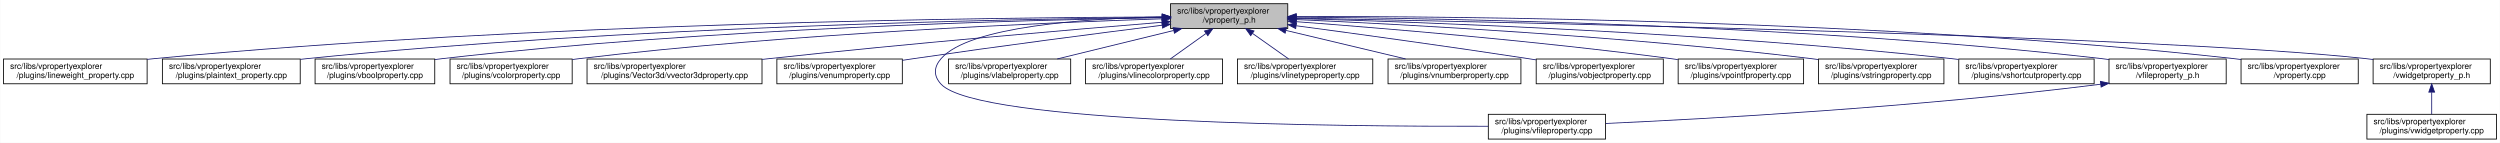
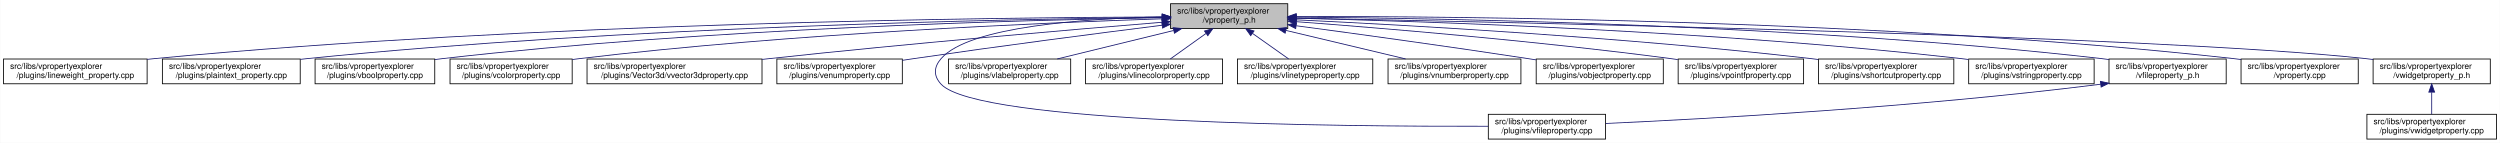
<svg xmlns="http://www.w3.org/2000/svg" xmlns:xlink="http://www.w3.org/1999/xlink" width="3029pt" height="173pt" viewBox="0.00 0.00 3028.50 173.00">
  <g id="graph0" class="graph" transform="scale(1 1) rotate(0) translate(4 169)">
    <polygon fill="white" stroke="transparent" points="-4,4 -4,-169 3024.5,-169 3024.5,4 -4,4" />
    <g id="node1" class="node">
      <g id="a_node1">
        <a xlink:title=" ">
          <polygon fill="#bfbfbf" stroke="black" points="1414,-134.5 1414,-164.5 1556,-164.5 1556,-134.5 1414,-134.5" />
          <text text-anchor="start" x="1422" y="-152.5" font-family="Helvetica,sans-Serif" font-size="10.00">src/libs/vpropertyexplorer</text>
          <text text-anchor="middle" x="1485" y="-141.5" font-family="Helvetica,sans-Serif" font-size="10.00">/vproperty_p.h</text>
        </a>
      </g>
    </g>
    <g id="node2" class="node">
      <g id="a_node2">
        <a xlink:href="../../d9/d33/lineweight__property_8cpp.html" target="_top" xlink:title=" ">
          <polygon fill="white" stroke="black" points="0,-67.5 0,-97.5 174,-97.5 174,-67.5 0,-67.5" />
          <text text-anchor="start" x="8" y="-85.5" font-family="Helvetica,sans-Serif" font-size="10.00">src/libs/vpropertyexplorer</text>
          <text text-anchor="middle" x="87" y="-74.5" font-family="Helvetica,sans-Serif" font-size="10.00">/plugins/lineweight_property.cpp</text>
        </a>
      </g>
    </g>
    <g id="edge1" class="edge">
      <path fill="none" stroke="midnightblue" d="M1403.81,-148.48C1198.73,-147.75 643.37,-141.56 183,-98 180.06,-97.72 177.08,-97.41 174.07,-97.08" />
      <polygon fill="midnightblue" stroke="midnightblue" points="1403.88,-151.98 1413.9,-148.51 1403.91,-144.98 1403.88,-151.98" />
    </g>
    <g id="node3" class="node">
      <g id="a_node3">
        <a xlink:href="../../da/d2f/plaintext__property_8cpp.html" target="_top" xlink:title=" ">
          <polygon fill="white" stroke="black" points="192.5,-67.5 192.5,-97.5 359.5,-97.5 359.5,-67.5 192.5,-67.5" />
          <text text-anchor="start" x="200.5" y="-85.5" font-family="Helvetica,sans-Serif" font-size="10.00">src/libs/vpropertyexplorer</text>
          <text text-anchor="middle" x="276" y="-74.5" font-family="Helvetica,sans-Serif" font-size="10.00">/plugins/plaintext_property.cpp</text>
        </a>
      </g>
    </g>
    <g id="edge2" class="edge">
      <path fill="none" stroke="midnightblue" d="M1403.74,-147.92C1219.19,-145.92 754.45,-137.07 368,-98 365.27,-97.72 362.49,-97.42 359.69,-97.09" />
      <polygon fill="midnightblue" stroke="midnightblue" points="1403.87,-151.42 1413.91,-148.02 1403.94,-144.42 1403.87,-151.42" />
    </g>
    <g id="node4" class="node">
      <g id="a_node4">
        <a xlink:href="../../d8/d83/vboolproperty_8cpp.html" target="_top" xlink:title=" ">
          <polygon fill="white" stroke="black" points="377.5,-67.5 377.5,-97.5 522.5,-97.5 522.5,-67.5 377.5,-67.5" />
          <text text-anchor="start" x="385.5" y="-85.5" font-family="Helvetica,sans-Serif" font-size="10.00">src/libs/vpropertyexplorer</text>
          <text text-anchor="middle" x="450" y="-74.5" font-family="Helvetica,sans-Serif" font-size="10.00">/plugins/vboolproperty.cpp</text>
        </a>
      </g>
    </g>
    <g id="edge3" class="edge">
      <path fill="none" stroke="midnightblue" d="M1403.86,-147.54C1239.05,-144.84 853.46,-134.8 532,-98 528.98,-97.65 525.91,-97.27 522.81,-96.85" />
      <polygon fill="midnightblue" stroke="midnightblue" points="1403.86,-151.04 1413.92,-147.7 1403.98,-144.04 1403.86,-151.04" />
    </g>
    <g id="node5" class="node">
      <g id="a_node5">
        <a xlink:href="../../d0/d6b/vcolorproperty_8cpp.html" target="_top" xlink:title=" ">
          <polygon fill="white" stroke="black" points="541,-67.5 541,-97.5 689,-97.5 689,-67.5 541,-67.5" />
          <text text-anchor="start" x="549" y="-85.5" font-family="Helvetica,sans-Serif" font-size="10.00">src/libs/vpropertyexplorer</text>
          <text text-anchor="middle" x="615" y="-74.5" font-family="Helvetica,sans-Serif" font-size="10.00">/plugins/vcolorproperty.cpp</text>
        </a>
      </g>
    </g>
    <g id="edge4" class="edge">
      <path fill="none" stroke="midnightblue" d="M1403.94,-146.21C1260.95,-141.52 954.74,-128.57 698,-98 695.09,-97.65 692.14,-97.27 689.15,-96.87" />
      <polygon fill="midnightblue" stroke="midnightblue" points="1403.84,-149.71 1413.95,-146.53 1404.07,-142.71 1403.84,-149.71" />
    </g>
    <g id="node6" class="node">
      <g id="a_node6">
        <a xlink:href="../../d2/d8f/vvector3dproperty_8cpp.html" target="_top" xlink:title=" ">
          <polygon fill="white" stroke="black" points="707,-67.5 707,-97.5 919,-97.5 919,-67.5 707,-67.5" />
          <text text-anchor="start" x="715" y="-85.5" font-family="Helvetica,sans-Serif" font-size="10.00">src/libs/vpropertyexplorer</text>
          <text text-anchor="middle" x="813" y="-74.5" font-family="Helvetica,sans-Serif" font-size="10.00">/plugins/Vector3d/vvector3dproperty.cpp</text>
        </a>
      </g>
    </g>
    <g id="edge5" class="edge">
      <path fill="none" stroke="midnightblue" d="M1403.47,-142.01C1294.87,-133.15 1096.8,-116.29 928,-98 925.1,-97.69 922.16,-97.36 919.19,-97.03" />
      <polygon fill="midnightblue" stroke="midnightblue" points="1403.45,-145.52 1413.7,-142.84 1404.02,-138.54 1403.45,-145.52" />
    </g>
    <g id="node7" class="node">
      <g id="a_node7">
        <a xlink:href="../../d3/d60/venumproperty_8cpp.html" target="_top" xlink:title=" ">
          <polygon fill="white" stroke="black" points="937,-67.5 937,-97.5 1089,-97.5 1089,-67.5 937,-67.5" />
          <text text-anchor="start" x="945" y="-85.5" font-family="Helvetica,sans-Serif" font-size="10.00">src/libs/vpropertyexplorer</text>
          <text text-anchor="middle" x="1013" y="-74.5" font-family="Helvetica,sans-Serif" font-size="10.00">/plugins/venumproperty.cpp</text>
        </a>
      </g>
    </g>
    <g id="edge6" class="edge">
      <path fill="none" stroke="midnightblue" d="M1403.64,-138.42C1326.24,-128.67 1206.57,-113.19 1103,-98 1098.46,-97.33 1093.79,-96.63 1089.09,-95.91" />
      <polygon fill="midnightblue" stroke="midnightblue" points="1403.45,-141.93 1413.81,-139.7 1404.32,-134.98 1403.45,-141.93" />
    </g>
    <g id="node8" class="node">
      <g id="a_node8">
        <a xlink:href="../../d7/dd2/vfileproperty_8cpp.html" target="_top" xlink:title=" ">
          <polygon fill="white" stroke="black" points="1799,-0.5 1799,-30.5 1941,-30.5 1941,-0.5 1799,-0.5" />
          <text text-anchor="start" x="1807" y="-18.5" font-family="Helvetica,sans-Serif" font-size="10.00">src/libs/vpropertyexplorer</text>
          <text text-anchor="middle" x="1870" y="-7.5" font-family="Helvetica,sans-Serif" font-size="10.00">/plugins/vfileproperty.cpp</text>
        </a>
      </g>
    </g>
    <g id="edge7" class="edge">
      <path fill="none" stroke="midnightblue" d="M1403.86,-148.53C1311.78,-146.64 1169.94,-137.2 1136,-98 1126.98,-87.58 1126.6,-77.07 1136,-67 1180.62,-19.21 1623.4,-15.56 1798.89,-16.02" />
      <polygon fill="midnightblue" stroke="midnightblue" points="1403.93,-152.03 1414,-148.71 1404.06,-145.03 1403.93,-152.03" />
    </g>
    <g id="node9" class="node">
      <g id="a_node9">
        <a xlink:href="../../d6/ddf/vlabelproperty_8cpp.html" target="_top" xlink:title=" ">
          <polygon fill="white" stroke="black" points="1145,-67.5 1145,-97.5 1293,-97.5 1293,-67.5 1145,-67.5" />
          <text text-anchor="start" x="1153" y="-85.5" font-family="Helvetica,sans-Serif" font-size="10.00">src/libs/vpropertyexplorer</text>
          <text text-anchor="middle" x="1219" y="-74.5" font-family="Helvetica,sans-Serif" font-size="10.00">/plugins/vlabelproperty.cpp</text>
        </a>
      </g>
    </g>
    <g id="edge8" class="edge">
      <path fill="none" stroke="midnightblue" d="M1417.69,-132.05C1374.2,-121.43 1318.2,-107.74 1276.75,-97.61" />
      <polygon fill="midnightblue" stroke="midnightblue" points="1417.06,-135.5 1427.61,-134.48 1418.73,-128.7 1417.06,-135.5" />
    </g>
    <g id="node10" class="node">
      <g id="a_node10">
        <a xlink:href="../../dd/d22/vlinecolorproperty_8cpp.html" target="_top" xlink:title=" ">
          <polygon fill="white" stroke="black" points="1311,-67.5 1311,-97.5 1477,-97.5 1477,-67.5 1311,-67.5" />
          <text text-anchor="start" x="1319" y="-85.5" font-family="Helvetica,sans-Serif" font-size="10.00">src/libs/vpropertyexplorer</text>
          <text text-anchor="middle" x="1394" y="-74.5" font-family="Helvetica,sans-Serif" font-size="10.00">/plugins/vlinecolorproperty.cpp</text>
        </a>
      </g>
    </g>
    <g id="edge9" class="edge">
      <path fill="none" stroke="midnightblue" d="M1456.93,-128.45C1442.93,-118.45 1426.34,-106.6 1413.71,-97.58" />
      <polygon fill="midnightblue" stroke="midnightblue" points="1455.08,-131.43 1465.25,-134.4 1459.15,-125.74 1455.08,-131.43" />
    </g>
    <g id="node11" class="node">
      <g id="a_node11">
        <a xlink:href="../../dc/d32/vlinetypeproperty_8cpp.html" target="_top" xlink:title=" ">
          <polygon fill="white" stroke="black" points="1495,-67.5 1495,-97.5 1659,-97.5 1659,-67.5 1495,-67.5" />
          <text text-anchor="start" x="1503" y="-85.5" font-family="Helvetica,sans-Serif" font-size="10.00">src/libs/vpropertyexplorer</text>
          <text text-anchor="middle" x="1577" y="-74.5" font-family="Helvetica,sans-Serif" font-size="10.00">/plugins/vlinetypeproperty.cpp</text>
        </a>
      </g>
    </g>
    <g id="edge10" class="edge">
      <path fill="none" stroke="midnightblue" d="M1513.38,-128.45C1527.53,-118.45 1544.31,-106.6 1557.08,-97.58" />
      <polygon fill="midnightblue" stroke="midnightblue" points="1511.11,-125.77 1504.96,-134.4 1515.15,-131.48 1511.11,-125.77" />
    </g>
    <g id="node12" class="node">
      <g id="a_node12">
        <a xlink:href="../../d7/dda/vnumberproperty_8cpp.html" target="_top" xlink:title=" ">
          <polygon fill="white" stroke="black" points="1677.5,-67.5 1677.5,-97.5 1838.5,-97.5 1838.5,-67.5 1677.5,-67.5" />
          <text text-anchor="start" x="1685.5" y="-85.5" font-family="Helvetica,sans-Serif" font-size="10.00">src/libs/vpropertyexplorer</text>
          <text text-anchor="middle" x="1758" y="-74.5" font-family="Helvetica,sans-Serif" font-size="10.00">/plugins/vnumberproperty.cpp</text>
        </a>
      </g>
    </g>
    <g id="edge11" class="edge">
      <path fill="none" stroke="midnightblue" d="M1553.8,-132.12C1598.47,-121.48 1656.1,-107.76 1698.73,-97.61" />
      <polygon fill="midnightblue" stroke="midnightblue" points="1552.82,-128.75 1543.9,-134.48 1554.44,-135.56 1552.82,-128.75" />
    </g>
    <g id="node13" class="node">
      <g id="a_node13">
        <a xlink:href="../../d5/d66/vobjectproperty_8cpp.html" target="_top" xlink:title=" ">
          <polygon fill="white" stroke="black" points="1857,-67.5 1857,-97.5 2011,-97.5 2011,-67.5 1857,-67.5" />
          <text text-anchor="start" x="1865" y="-85.5" font-family="Helvetica,sans-Serif" font-size="10.00">src/libs/vpropertyexplorer</text>
          <text text-anchor="middle" x="1934" y="-74.5" font-family="Helvetica,sans-Serif" font-size="10.00">/plugins/vobjectproperty.cpp</text>
        </a>
      </g>
    </g>
    <g id="edge12" class="edge">
      <path fill="none" stroke="midnightblue" d="M1566.28,-137.79C1639.71,-127.96 1750.7,-112.74 1847,-98 1850.18,-97.51 1853.42,-97.01 1856.7,-96.49" />
      <polygon fill="midnightblue" stroke="midnightblue" points="1565.62,-134.35 1556.17,-139.14 1566.55,-141.28 1565.62,-134.35" />
    </g>
    <g id="node14" class="node">
      <g id="a_node14">
        <a xlink:href="../../d2/dec/vpointfproperty_8cpp.html" target="_top" xlink:title=" ">
          <polygon fill="white" stroke="black" points="2029,-67.5 2029,-97.5 2181,-97.5 2181,-67.5 2029,-67.5" />
          <text text-anchor="start" x="2037" y="-85.5" font-family="Helvetica,sans-Serif" font-size="10.00">src/libs/vpropertyexplorer</text>
          <text text-anchor="middle" x="2105" y="-74.5" font-family="Helvetica,sans-Serif" font-size="10.00">/plugins/vpointfproperty.cpp</text>
        </a>
      </g>
    </g>
    <g id="edge13" class="edge">
      <path fill="none" stroke="midnightblue" d="M1566.37,-142.72C1671.42,-134.83 1859.78,-119.2 2020,-98 2022.82,-97.63 2025.69,-97.23 2028.59,-96.81" />
      <polygon fill="midnightblue" stroke="midnightblue" points="1565.87,-139.25 1556.15,-143.49 1566.39,-146.23 1565.87,-139.25" />
    </g>
    <g id="node15" class="node">
      <g id="a_node15">
-         <a xlink:href="../../dc/d18/vstringproperty_8cpp.html" target="_top" xlink:title=" ">
-           <polygon fill="white" stroke="black" points="2199,-67.5 2199,-97.5 2351,-97.5 2351,-67.5 2199,-67.5" />
+         <a xlink:href="../../de/d34/vshortcutproperty_8cpp.html" target="_top" xlink:title=" ">
+           <polygon fill="white" stroke="black" points="2199,-67.5 2199,-97.5 2363,-97.5 2363,-67.5 2199,-67.5" />
          <text text-anchor="start" x="2207" y="-85.5" font-family="Helvetica,sans-Serif" font-size="10.00">src/libs/vpropertyexplorer</text>
-           <text text-anchor="middle" x="2275" y="-74.5" font-family="Helvetica,sans-Serif" font-size="10.00">/plugins/vstringproperty.cpp</text>
+           <text text-anchor="middle" x="2281" y="-74.5" font-family="Helvetica,sans-Serif" font-size="10.00">/plugins/vshortcutproperty.cpp</text>
        </a>
      </g>
    </g>
    <g id="edge14" class="edge">
-       <path fill="none" stroke="midnightblue" d="M1566.4,-145.25C1697.9,-139.42 1965.08,-125.17 2190,-98 2192.82,-97.66 2195.7,-97.29 2198.6,-96.9" />
-       <polygon fill="midnightblue" stroke="midnightblue" points="1565.85,-141.77 1556.02,-145.7 1566.16,-148.76 1565.85,-141.77" />
+       <path fill="none" stroke="midnightblue" d="M1566.23,-144.97C1697.64,-138.74 1964.86,-123.95 2190,-98 2192.86,-97.67 2195.77,-97.32 2198.7,-96.94" />
+       <polygon fill="midnightblue" stroke="midnightblue" points="1566.06,-141.47 1556.24,-145.44 1566.39,-148.46 1566.06,-141.47" />
    </g>
    <g id="node16" class="node">
      <g id="a_node16">
-         <a xlink:href="../../de/d34/vshortcutproperty_8cpp.html" target="_top" xlink:title=" ">
-           <polygon fill="white" stroke="black" points="2369,-67.5 2369,-97.5 2533,-97.5 2533,-67.5 2369,-67.5" />
-           <text text-anchor="start" x="2377" y="-85.5" font-family="Helvetica,sans-Serif" font-size="10.00">src/libs/vpropertyexplorer</text>
-           <text text-anchor="middle" x="2451" y="-74.5" font-family="Helvetica,sans-Serif" font-size="10.00">/plugins/vshortcutproperty.cpp</text>
+         <a xlink:href="../../dc/d18/vstringproperty_8cpp.html" target="_top" xlink:title=" ">
+           <polygon fill="white" stroke="black" points="2381,-67.5 2381,-97.5 2533,-97.5 2533,-67.5 2381,-67.5" />
+           <text text-anchor="start" x="2389" y="-85.5" font-family="Helvetica,sans-Serif" font-size="10.00">src/libs/vpropertyexplorer</text>
+           <text text-anchor="middle" x="2457" y="-74.5" font-family="Helvetica,sans-Serif" font-size="10.00">/plugins/vstringproperty.cpp</text>
        </a>
      </g>
    </g>
    <g id="edge15" class="edge">
-       <path fill="none" stroke="midnightblue" d="M1566.46,-146.53C1721.39,-142.17 2069.04,-129.5 2360,-98 2362.86,-97.69 2365.77,-97.35 2368.71,-96.99" />
-       <polygon fill="midnightblue" stroke="midnightblue" points="1565.99,-143.04 1556.09,-146.81 1566.18,-150.04 1565.99,-143.04" />
+       <path fill="none" stroke="midnightblue" d="M1566.24,-146.92C1722.67,-143.2 2076.38,-131.52 2372,-98 2374.83,-97.68 2377.7,-97.33 2380.6,-96.95" />
+       <polygon fill="midnightblue" stroke="midnightblue" points="1566.14,-143.42 1556.23,-147.15 1566.31,-150.42 1566.14,-143.42" />
    </g>
    <g id="node17" class="node">
      <g id="a_node17">
        <a xlink:href="../../dc/de7/vfileproperty__p_8h.html" target="_top" xlink:title=" ">
          <polygon fill="white" stroke="black" points="2551,-67.5 2551,-97.5 2693,-97.5 2693,-67.5 2551,-67.5" />
          <text text-anchor="start" x="2559" y="-85.5" font-family="Helvetica,sans-Serif" font-size="10.00">src/libs/vpropertyexplorer</text>
          <text text-anchor="middle" x="2622" y="-74.5" font-family="Helvetica,sans-Serif" font-size="10.00">/vfileproperty_p.h</text>
        </a>
      </g>
    </g>
    <g id="edge16" class="edge">
      <path fill="none" stroke="midnightblue" d="M1566.13,-148.25C1743.64,-146.92 2179.63,-139.31 2542,-98 2544.95,-97.66 2547.95,-97.29 2550.97,-96.87" />
      <polygon fill="midnightblue" stroke="midnightblue" points="1566.06,-144.75 1556.08,-148.32 1566.11,-151.75 1566.06,-144.75" />
    </g>
    <g id="node18" class="node">
      <g id="a_node18">
        <a xlink:href="../../d8/dd2/vproperty_8cpp.html" target="_top" xlink:title=" ">
          <polygon fill="white" stroke="black" points="2711,-67.5 2711,-97.5 2853,-97.5 2853,-67.5 2711,-67.5" />
          <text text-anchor="start" x="2719" y="-85.5" font-family="Helvetica,sans-Serif" font-size="10.00">src/libs/vpropertyexplorer</text>
          <text text-anchor="middle" x="2782" y="-74.5" font-family="Helvetica,sans-Serif" font-size="10.00">/vproperty.cpp</text>
        </a>
      </g>
    </g>
    <g id="edge18" class="edge">
      <path fill="none" stroke="midnightblue" d="M1566.47,-148.99C1762.61,-149.32 2276.38,-145.17 2702,-98 2704.95,-97.67 2707.95,-97.3 2710.97,-96.9" />
      <polygon fill="midnightblue" stroke="midnightblue" points="1566.26,-145.49 1556.25,-148.96 1566.24,-152.49 1566.26,-145.49" />
    </g>
    <g id="node19" class="node">
      <g id="a_node19">
        <a xlink:href="../../d4/d5a/vwidgetproperty__p_8h.html" target="_top" xlink:title=" ">
          <polygon fill="white" stroke="black" points="2871,-67.5 2871,-97.5 3013,-97.5 3013,-67.5 2871,-67.5" />
          <text text-anchor="start" x="2879" y="-85.5" font-family="Helvetica,sans-Serif" font-size="10.00">src/libs/vpropertyexplorer</text>
          <text text-anchor="middle" x="2942" y="-74.5" font-family="Helvetica,sans-Serif" font-size="10.00">/vwidgetproperty_p.h</text>
        </a>
      </g>
    </g>
    <g id="edge19" class="edge">
      <path fill="none" stroke="midnightblue" d="M1566.45,-147.04C1822.39,-142.21 2608.51,-125.48 2862,-98 2864.95,-97.68 2867.95,-97.32 2870.98,-96.92" />
      <polygon fill="midnightblue" stroke="midnightblue" points="1566.04,-143.55 1556.11,-147.23 1566.18,-150.55 1566.04,-143.55" />
    </g>
    <g id="edge17" class="edge">
      <path fill="none" stroke="midnightblue" d="M2540.97,-66.96C2316.53,-38.73 2062.57,-24.9 1941.36,-19.41" />
      <polygon fill="midnightblue" stroke="midnightblue" points="2540.6,-70.44 2550.96,-68.23 2541.48,-63.5 2540.6,-70.44" />
    </g>
    <g id="node20" class="node">
      <g id="a_node20">
        <a xlink:href="../../dc/ddd/vwidgetproperty_8cpp.html" target="_top" xlink:title=" ">
          <polygon fill="white" stroke="black" points="2863.5,-0.5 2863.5,-30.5 3020.5,-30.5 3020.5,-0.5 2863.5,-0.5" />
          <text text-anchor="start" x="2871.5" y="-18.5" font-family="Helvetica,sans-Serif" font-size="10.00">src/libs/vpropertyexplorer</text>
          <text text-anchor="middle" x="2942" y="-7.5" font-family="Helvetica,sans-Serif" font-size="10.00">/plugins/vwidgetproperty.cpp</text>
        </a>
      </g>
    </g>
    <g id="edge20" class="edge">
      <path fill="none" stroke="midnightblue" d="M2942,-57.11C2942,-48.15 2942,-38.32 2942,-30.58" />
      <polygon fill="midnightblue" stroke="midnightblue" points="2938.5,-57.4 2942,-67.4 2945.5,-57.4 2938.5,-57.4" />
    </g>
  </g>
</svg>
